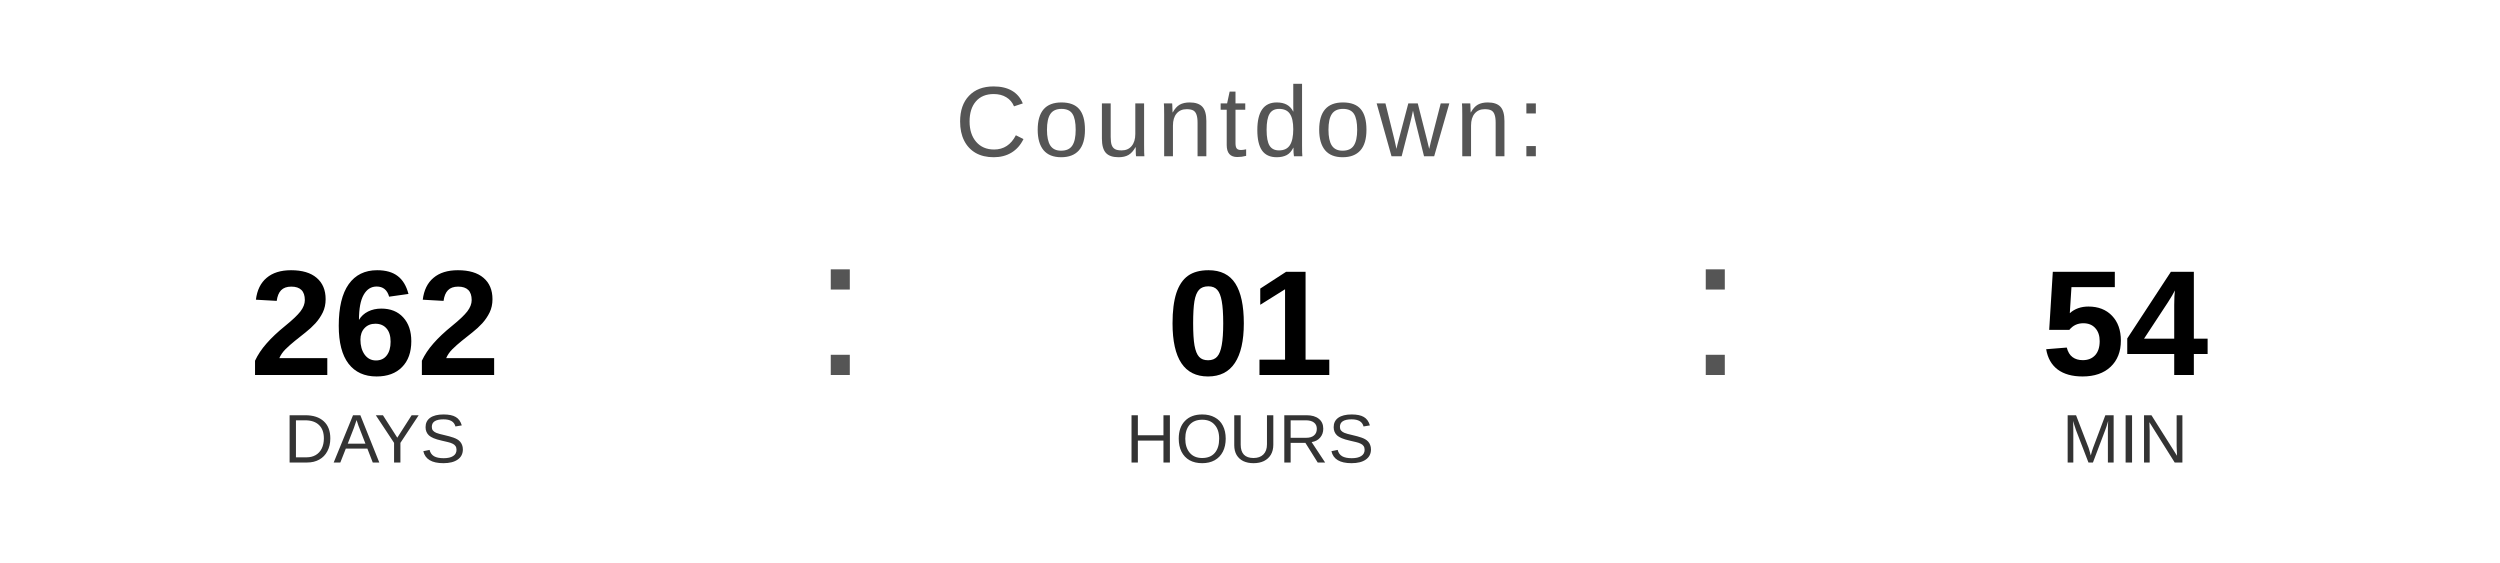
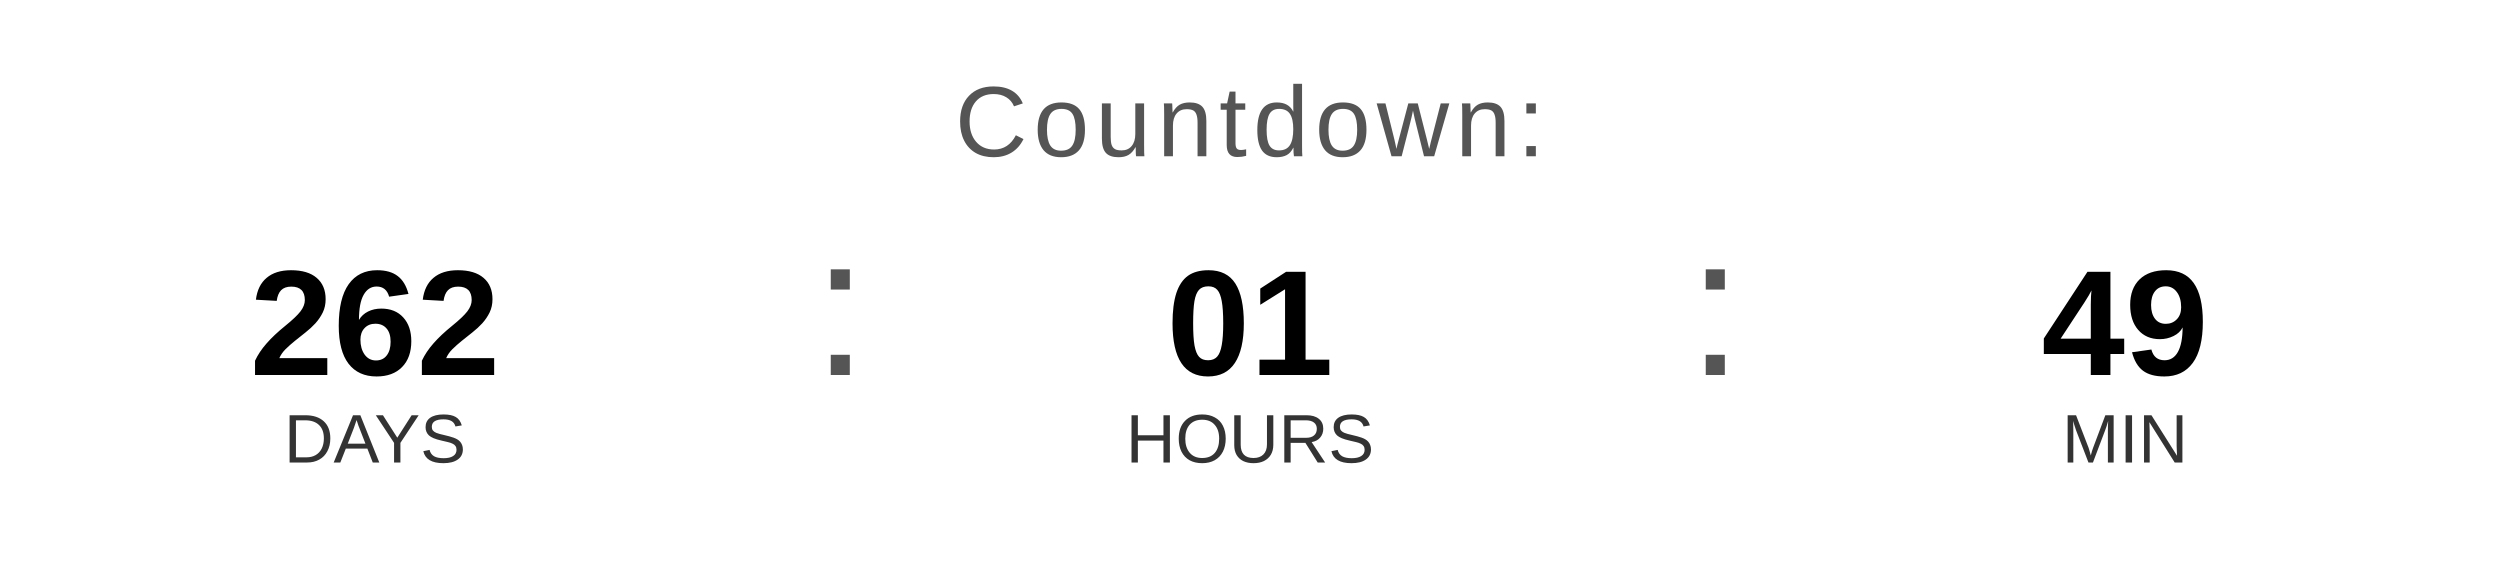
<svg xmlns="http://www.w3.org/2000/svg" width="400" height="90" viewBox="0 0 400 90">
  <text x="200" y="25" font-family="Arial, Helvetica, sans-serif" font-size="16" fill="#555555" text-anchor="middle" letter-spacing="1">
    Countdown:
  </text>
  <text x="60" y="60" font-family="Arial, Helvetica, sans-serif" font-size="24" font-weight="bold" fill="#000000" text-anchor="middle">262</text>
  <text x="60" y="74" font-family="Arial, Helvetica, sans-serif" font-size="11" fill="#333333" text-anchor="middle">DAYS</text>
  <text x="130" y="60" font-family="Arial, sans-serif" font-size="32" fill="#555555">:</text>
  <text x="200" y="60" font-family="Arial, Helvetica, sans-serif" font-size="24" font-weight="bold" fill="#000000" text-anchor="middle">01</text>
  <text x="200" y="74" font-family="Arial, Helvetica, sans-serif" font-size="11" fill="#333333" text-anchor="middle">HOURS</text>
  <text x="270" y="60" font-family="Arial, sans-serif" font-size="32" fill="#555555">:</text>
-   <text x="340" y="60" font-family="Arial, Helvetica, sans-serif" font-size="24" font-weight="bold" fill="#000000" text-anchor="middle">54</text>
+   <text x="340" y="60" font-family="Arial, Helvetica, sans-serif" font-size="24" font-weight="bold" fill="#000000" text-anchor="middle">49</text>
  <text x="340" y="74" font-family="Arial, Helvetica, sans-serif" font-size="11" fill="#333333" text-anchor="middle">MIN</text>
</svg>
